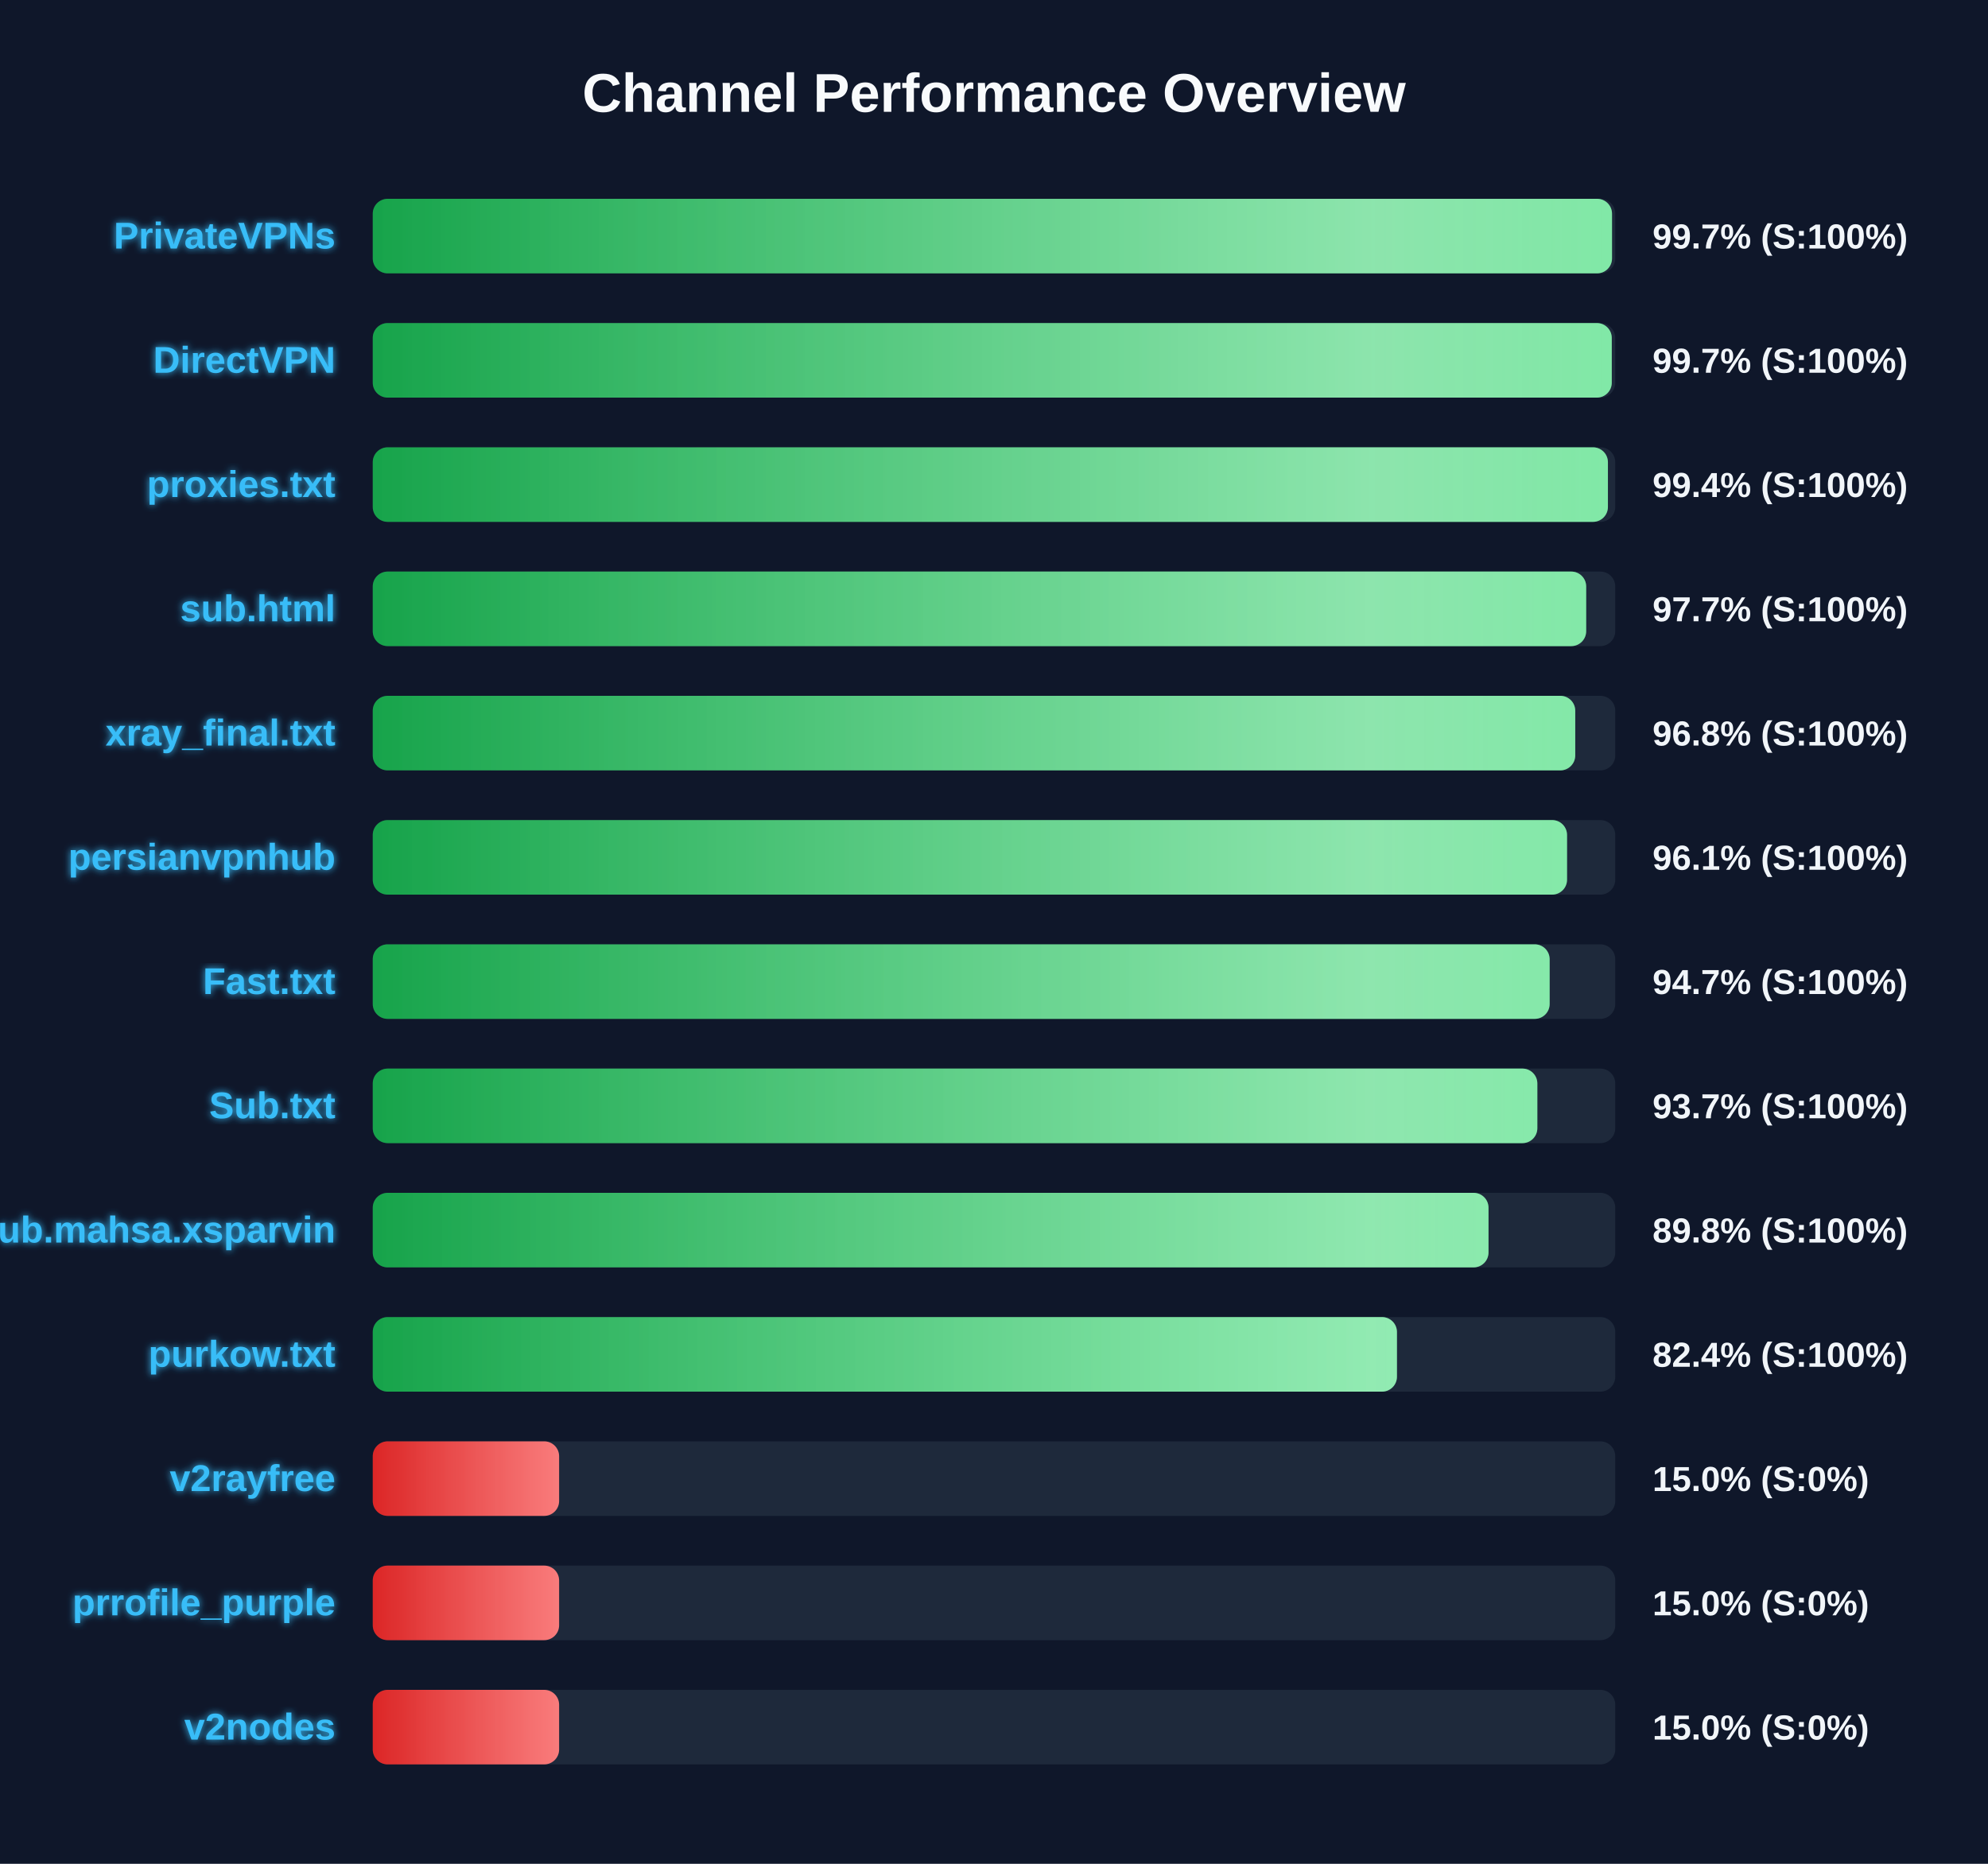
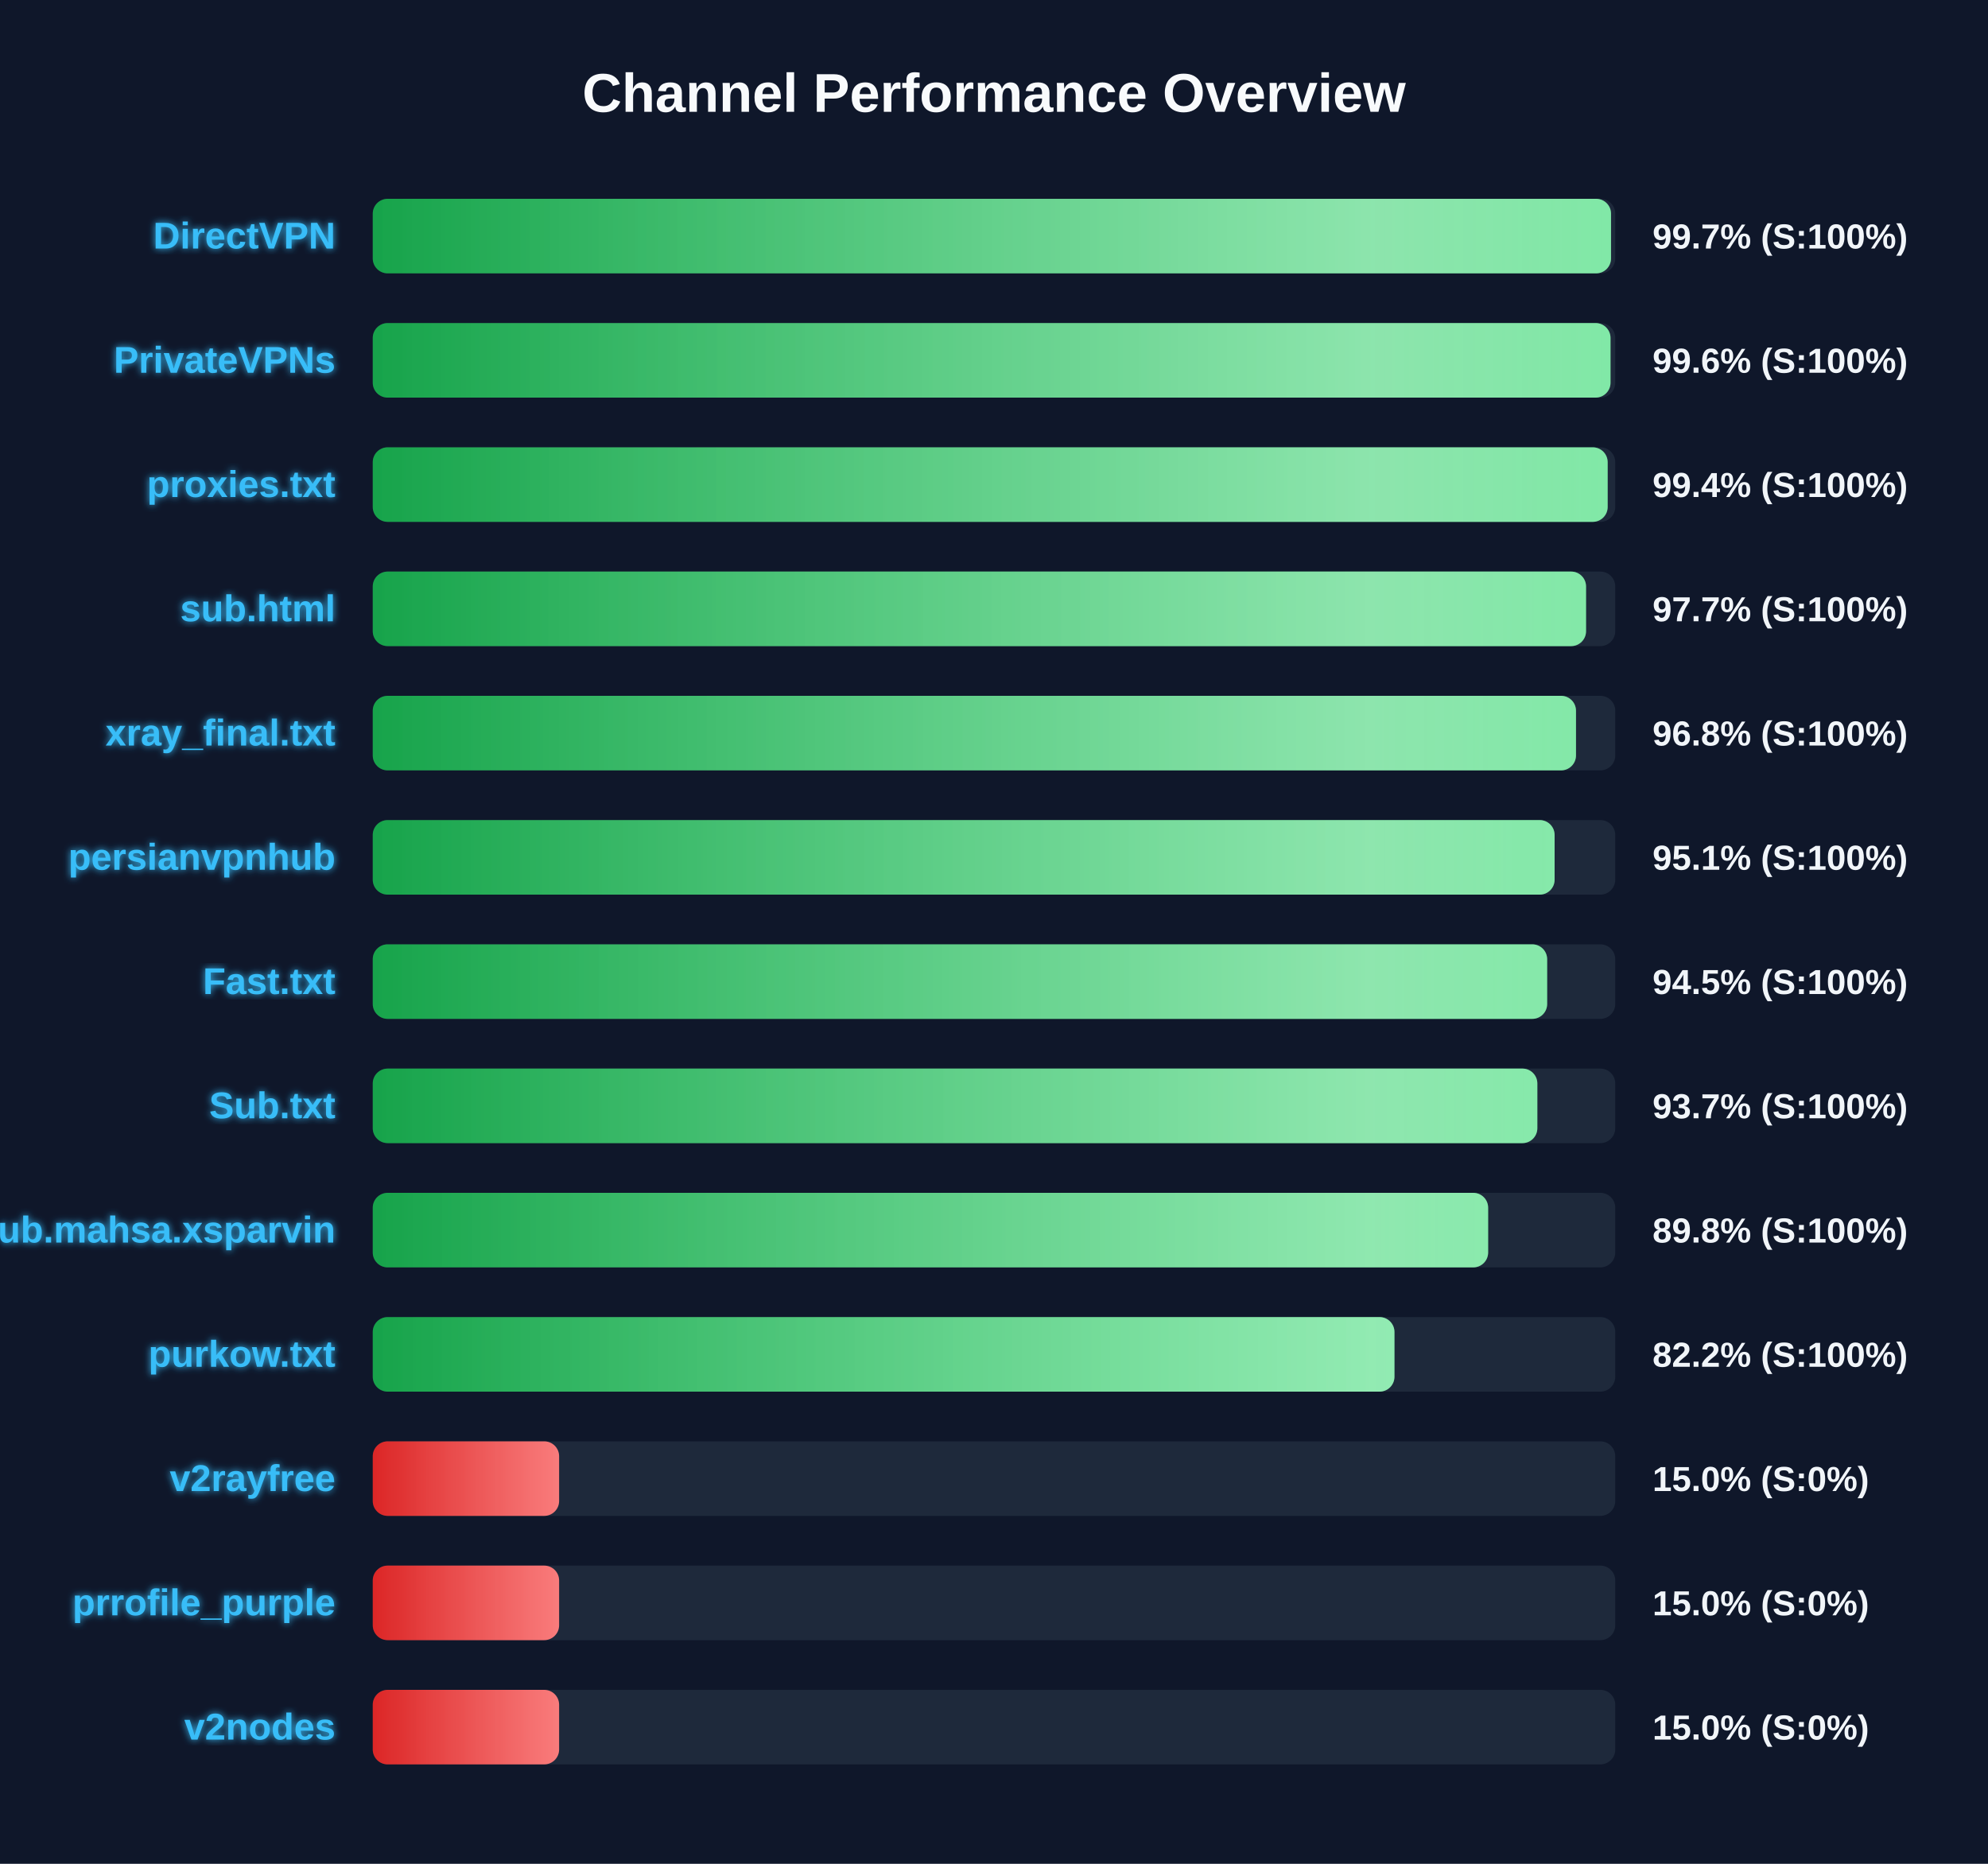
<svg xmlns="http://www.w3.org/2000/svg" width="800" height="750" version="1.1">
  <defs>
    <linearGradient id="grad-green" x1="0%" y1="0%" x2="100%" y2="0%">
      <stop offset="0%" stop-color="#16a34a" />
      <stop offset="100%" stop-color="#4ade80" />
    </linearGradient>
    <linearGradient id="grad-yellow" x1="0%" y1="0%" x2="100%" y2="0%">
      <stop offset="0%" stop-color="#ca8a04" />
      <stop offset="100%" stop-color="#fde047" />
    </linearGradient>
    <linearGradient id="grad-red" x1="0%" y1="0%" x2="100%" y2="0%">
      <stop offset="0%" stop-color="#dc2626" />
      <stop offset="100%" stop-color="#f87171" />
    </linearGradient>
    <linearGradient id="shimmer" x1="0%" y1="0%" x2="100%" y2="0%">
      <stop offset="0%" stop-color="rgba(255,255,255,0)" />
      <stop offset="50%" stop-color="rgba(255,255,255,0.4)" />
      <stop offset="100%" stop-color="rgba(255,255,255,0)" />
    </linearGradient>
    <filter id="glow" x="-20%" y="-20%" width="140%" height="140%">
      <feGaussianBlur stdDeviation="1.5" result="blur" />
      <feComposite in="SourceGraphic" in2="blur" operator="over" />
    </filter>
  </defs>
  <style>
        .bg-rect { fill: #0f172a; }
        .title { font: bold 22px 'Segoe UI', Arial, sans-serif; fill: #f8fafc; }
        .row { font: bold 15px 'Segoe UI', Arial, sans-serif; fill: #38bdf8; filter: url(#glow); }
        .score { font: bold 14px 'Segoe UI', Arial, sans-serif; fill: #f1f5f9; }
        @keyframes shimmer-anim {
            0% { transform: translateX(-100%); }
            100% { transform: translateX(200%); }
        }
        .shimmer-rect {
            animation: shimmer-anim 2.5s infinite linear;
        }
    </style>
  <rect width="100%" height="100%" class="bg-rect" />
  <text x="400" y="45" text-anchor="middle" class="title">Channel Performance Overview</text>
  <rect x="150" y="80" width="500" height="30" fill="#1e293b" rx="6" />
  <clipPath id="clip-0">
-     <rect x="150" y="80" width="498.7" height="30" rx="6" />
+     <rect x="150" y="80" width="498.3" height="30" rx="6" />
  </clipPath>
-   <rect x="150" y="80" width="498.7" height="30" fill="url(#grad-green)" rx="6" />
+   <rect x="150" y="80" width="498.3" height="30" fill="url(#grad-green)" rx="6" />
  <g clip-path="url(#clip-0)">
    <rect x="150" y="80" width="100%" height="30" fill="url(#shimmer)" class="shimmer-rect" />
  </g>
-   <text x="135" y="100" text-anchor="end" class="row">PrivateVPNs</text>
+   <text x="135" y="100" text-anchor="end" class="row">DirectVPN</text>
  <text x="665" y="100" text-anchor="start" class="score">99.7% (S:100%)</text>
  <rect x="150" y="130" width="500" height="30" fill="#1e293b" rx="6" />
  <clipPath id="clip-1">
-     <rect x="150" y="130" width="498.6" height="30" rx="6" />
+     <rect x="150" y="130" width="498.1" height="30" rx="6" />
  </clipPath>
-   <rect x="150" y="130" width="498.6" height="30" fill="url(#grad-green)" rx="6" />
+   <rect x="150" y="130" width="498.1" height="30" fill="url(#grad-green)" rx="6" />
  <g clip-path="url(#clip-1)">
    <rect x="150" y="130" width="100%" height="30" fill="url(#shimmer)" class="shimmer-rect" />
  </g>
-   <text x="135" y="150" text-anchor="end" class="row">DirectVPN</text>
-   <text x="665" y="150" text-anchor="start" class="score">99.7% (S:100%)</text>
+   <text x="135" y="150" text-anchor="end" class="row">PrivateVPNs</text>
+   <text x="665" y="150" text-anchor="start" class="score">99.6% (S:100%)</text>
  <rect x="150" y="180" width="500" height="30" fill="#1e293b" rx="6" />
  <clipPath id="clip-2">
-     <rect x="150" y="180" width="497.05" height="30" rx="6" />
+     <rect x="150" y="180" width="496.95" height="30" rx="6" />
  </clipPath>
-   <rect x="150" y="180" width="497.05" height="30" fill="url(#grad-green)" rx="6" />
+   <rect x="150" y="180" width="496.95" height="30" fill="url(#grad-green)" rx="6" />
  <g clip-path="url(#clip-2)">
    <rect x="150" y="180" width="100%" height="30" fill="url(#shimmer)" class="shimmer-rect" />
  </g>
  <text x="135" y="200" text-anchor="end" class="row">proxies.txt</text>
  <text x="665" y="200" text-anchor="start" class="score">99.4% (S:100%)</text>
  <rect x="150" y="230" width="500" height="30" fill="#1e293b" rx="6" />
  <clipPath id="clip-3">
-     <rect x="150" y="230" width="488.3" height="30" rx="6" />
+     <rect x="150" y="230" width="488.25" height="30" rx="6" />
  </clipPath>
-   <rect x="150" y="230" width="488.3" height="30" fill="url(#grad-green)" rx="6" />
+   <rect x="150" y="230" width="488.25" height="30" fill="url(#grad-green)" rx="6" />
  <g clip-path="url(#clip-3)">
    <rect x="150" y="230" width="100%" height="30" fill="url(#shimmer)" class="shimmer-rect" />
  </g>
  <text x="135" y="250" text-anchor="end" class="row">sub.html</text>
  <text x="665" y="250" text-anchor="start" class="score">97.7% (S:100%)</text>
  <rect x="150" y="280" width="500" height="30" fill="#1e293b" rx="6" />
  <clipPath id="clip-4">
-     <rect x="150" y="280" width="483.9" height="30" rx="6" />
+     <rect x="150" y="280" width="484.2" height="30" rx="6" />
  </clipPath>
-   <rect x="150" y="280" width="483.9" height="30" fill="url(#grad-green)" rx="6" />
+   <rect x="150" y="280" width="484.2" height="30" fill="url(#grad-green)" rx="6" />
  <g clip-path="url(#clip-4)">
    <rect x="150" y="280" width="100%" height="30" fill="url(#shimmer)" class="shimmer-rect" />
  </g>
  <text x="135" y="300" text-anchor="end" class="row">xray_final.txt</text>
  <text x="665" y="300" text-anchor="start" class="score">96.8% (S:100%)</text>
  <rect x="150" y="330" width="500" height="30" fill="#1e293b" rx="6" />
  <clipPath id="clip-5">
-     <rect x="150" y="330" width="480.6" height="30" rx="6" />
+     <rect x="150" y="330" width="475.6" height="30" rx="6" />
  </clipPath>
-   <rect x="150" y="330" width="480.6" height="30" fill="url(#grad-green)" rx="6" />
+   <rect x="150" y="330" width="475.6" height="30" fill="url(#grad-green)" rx="6" />
  <g clip-path="url(#clip-5)">
    <rect x="150" y="330" width="100%" height="30" fill="url(#shimmer)" class="shimmer-rect" />
  </g>
  <text x="135" y="350" text-anchor="end" class="row">persianvpnhub</text>
-   <text x="665" y="350" text-anchor="start" class="score">96.1% (S:100%)</text>
+   <text x="665" y="350" text-anchor="start" class="score">95.1% (S:100%)</text>
  <rect x="150" y="380" width="500" height="30" fill="#1e293b" rx="6" />
  <clipPath id="clip-6">
-     <rect x="150" y="380" width="473.6" height="30" rx="6" />
+     <rect x="150" y="380" width="472.6" height="30" rx="6" />
  </clipPath>
-   <rect x="150" y="380" width="473.6" height="30" fill="url(#grad-green)" rx="6" />
+   <rect x="150" y="380" width="472.6" height="30" fill="url(#grad-green)" rx="6" />
  <g clip-path="url(#clip-6)">
    <rect x="150" y="380" width="100%" height="30" fill="url(#shimmer)" class="shimmer-rect" />
  </g>
  <text x="135" y="400" text-anchor="end" class="row">Fast.txt</text>
-   <text x="665" y="400" text-anchor="start" class="score">94.7% (S:100%)</text>
+   <text x="665" y="400" text-anchor="start" class="score">94.5% (S:100%)</text>
  <rect x="150" y="430" width="500" height="30" fill="#1e293b" rx="6" />
  <clipPath id="clip-7">
    <rect x="150" y="430" width="468.65" height="30" rx="6" />
  </clipPath>
  <rect x="150" y="430" width="468.65" height="30" fill="url(#grad-green)" rx="6" />
  <g clip-path="url(#clip-7)">
    <rect x="150" y="430" width="100%" height="30" fill="url(#shimmer)" class="shimmer-rect" />
  </g>
  <text x="135" y="450" text-anchor="end" class="row">Sub.txt</text>
  <text x="665" y="450" text-anchor="start" class="score">93.7% (S:100%)</text>
  <rect x="150" y="480" width="500" height="30" fill="#1e293b" rx="6" />
  <clipPath id="clip-8">
-     <rect x="150" y="480" width="449.0" height="30" rx="6" />
+     <rect x="150" y="480" width="448.85" height="30" rx="6" />
  </clipPath>
-   <rect x="150" y="480" width="449.0" height="30" fill="url(#grad-green)" rx="6" />
+   <rect x="150" y="480" width="448.85" height="30" fill="url(#grad-green)" rx="6" />
  <g clip-path="url(#clip-8)">
    <rect x="150" y="480" width="100%" height="30" fill="url(#shimmer)" class="shimmer-rect" />
  </g>
  <text x="135" y="500" text-anchor="end" class="row">Sub.mahsa.xsparvin</text>
  <text x="665" y="500" text-anchor="start" class="score">89.8% (S:100%)</text>
  <rect x="150" y="530" width="500" height="30" fill="#1e293b" rx="6" />
  <clipPath id="clip-9">
-     <rect x="150" y="530" width="412.15" height="30" rx="6" />
+     <rect x="150" y="530" width="411.15" height="30" rx="6" />
  </clipPath>
-   <rect x="150" y="530" width="412.15" height="30" fill="url(#grad-green)" rx="6" />
+   <rect x="150" y="530" width="411.15" height="30" fill="url(#grad-green)" rx="6" />
  <g clip-path="url(#clip-9)">
    <rect x="150" y="530" width="100%" height="30" fill="url(#shimmer)" class="shimmer-rect" />
  </g>
  <text x="135" y="550" text-anchor="end" class="row">purkow.txt</text>
-   <text x="665" y="550" text-anchor="start" class="score">82.4% (S:100%)</text>
+   <text x="665" y="550" text-anchor="start" class="score">82.2% (S:100%)</text>
  <rect x="150" y="580" width="500" height="30" fill="#1e293b" rx="6" />
  <clipPath id="clip-10">
    <rect x="150" y="580" width="75.0" height="30" rx="6" />
  </clipPath>
  <rect x="150" y="580" width="75.0" height="30" fill="url(#grad-red)" rx="6" />
  <g clip-path="url(#clip-10)">
    <rect x="150" y="580" width="100%" height="30" fill="url(#shimmer)" class="shimmer-rect" />
  </g>
  <text x="135" y="600" text-anchor="end" class="row">v2rayfree</text>
  <text x="665" y="600" text-anchor="start" class="score">15.0% (S:0%)</text>
  <rect x="150" y="630" width="500" height="30" fill="#1e293b" rx="6" />
  <clipPath id="clip-11">
    <rect x="150" y="630" width="75.0" height="30" rx="6" />
  </clipPath>
  <rect x="150" y="630" width="75.0" height="30" fill="url(#grad-red)" rx="6" />
  <g clip-path="url(#clip-11)">
    <rect x="150" y="630" width="100%" height="30" fill="url(#shimmer)" class="shimmer-rect" />
  </g>
  <text x="135" y="650" text-anchor="end" class="row">prrofile_purple</text>
  <text x="665" y="650" text-anchor="start" class="score">15.0% (S:0%)</text>
  <rect x="150" y="680" width="500" height="30" fill="#1e293b" rx="6" />
  <clipPath id="clip-12">
    <rect x="150" y="680" width="75.0" height="30" rx="6" />
  </clipPath>
  <rect x="150" y="680" width="75.0" height="30" fill="url(#grad-red)" rx="6" />
  <g clip-path="url(#clip-12)">
    <rect x="150" y="680" width="100%" height="30" fill="url(#shimmer)" class="shimmer-rect" />
  </g>
  <text x="135" y="700" text-anchor="end" class="row">v2nodes</text>
  <text x="665" y="700" text-anchor="start" class="score">15.0% (S:0%)</text>
</svg>
